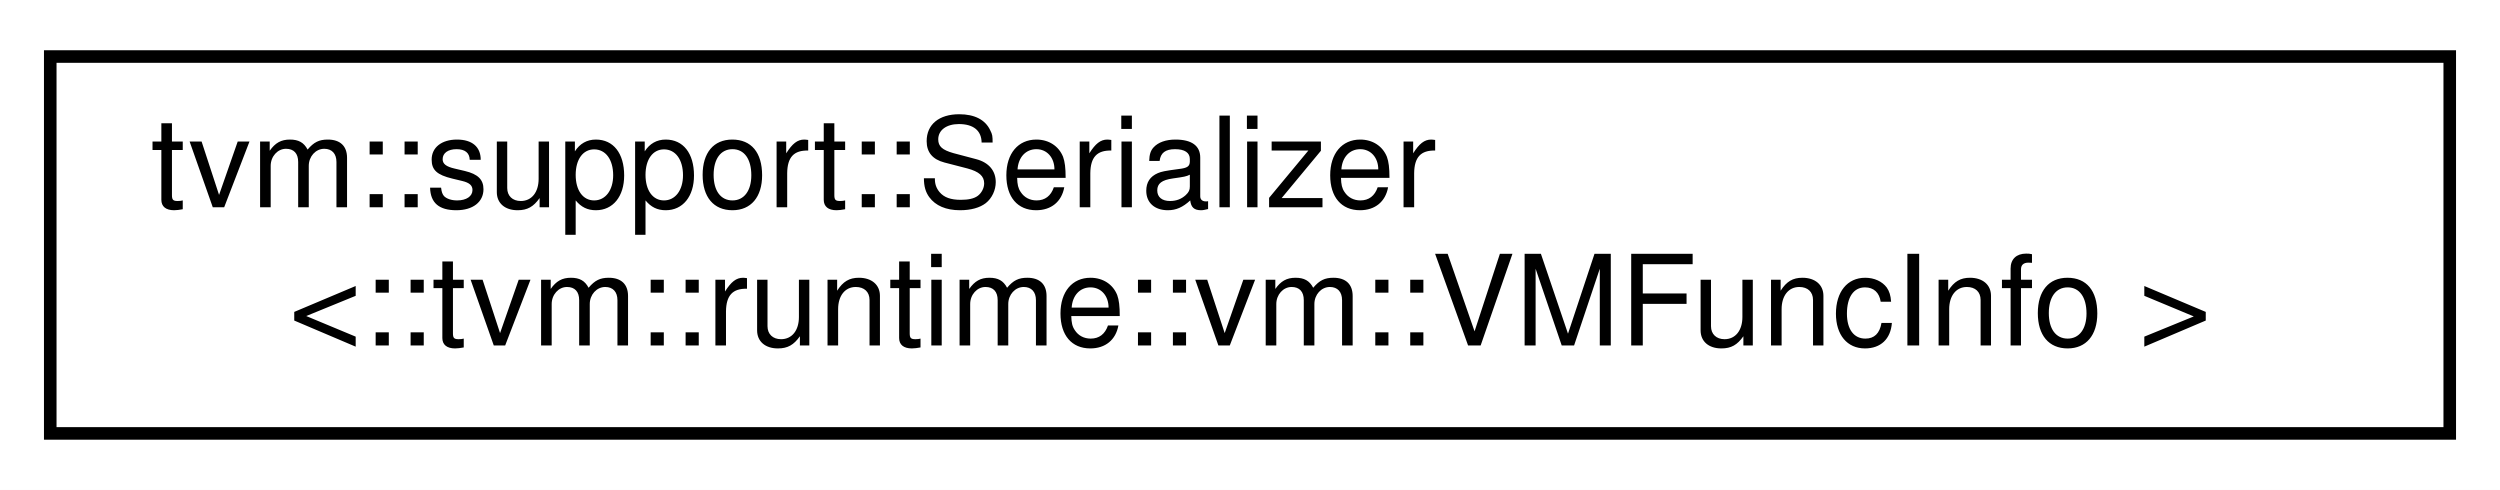
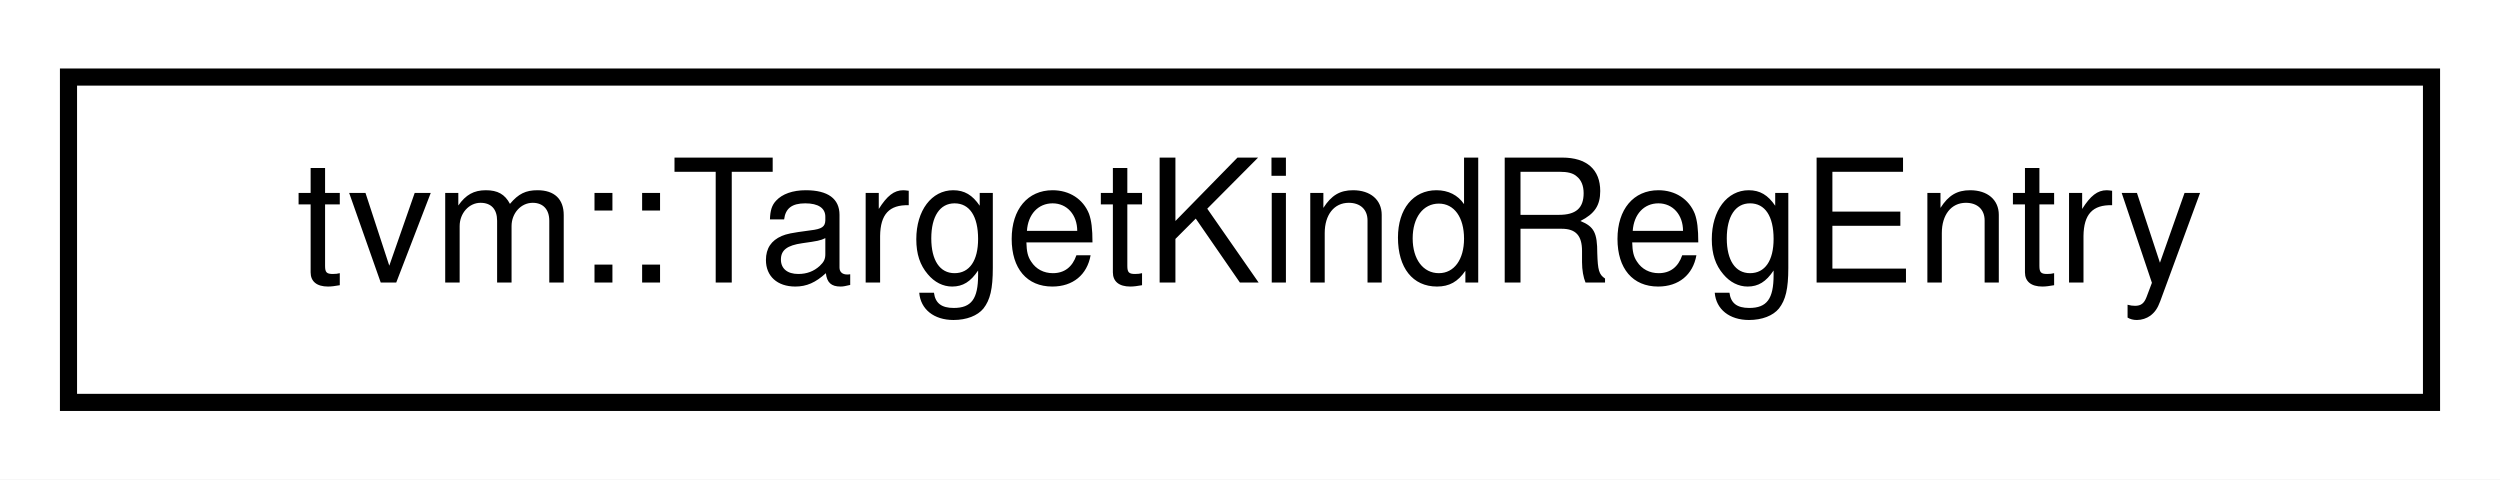
- <svg xmlns="http://www.w3.org/2000/svg" xmlns:xlink="http://www.w3.org/1999/xlink" width="199pt" height="39pt" viewBox="0.00 0.00 199.00 39.00">
-   <g id="graph0" class="graph" transform="scale(1 1) rotate(0) translate(4 35)">
-     <polygon fill="white" stroke="transparent" points="-4,4 -4,-35 195,-35 195,4 -4,4" />
+ <svg xmlns="http://www.w3.org/2000/svg" xmlns:xlink="http://www.w3.org/1999/xlink" width="146pt" height="28pt" viewBox="0.00 0.00 146.00 28.00">
+   <g id="graph0" class="graph" transform="scale(1 1) rotate(0) translate(4 24)">
+     <polygon fill="white" stroke="transparent" points="-4,4 -4,-24 142,-24 142,4 -4,4" />
    <g id="node1" class="node">
      <g id="a_node1">
-         <a xlink:href="structtvm_1_1support_1_1Serializer_3_1_1tvm_1_1runtime_1_1vm_1_1VMFuncInfo_01_4.html" target="_top" xlink:title=" ">
-           <polygon fill="white" stroke="black" points="0,-0.5 0,-30.5 191,-30.5 191,-0.5 0,-0.5" />
-           <text text-anchor="start" x="8" y="-18.5" font-family="Helvetica,sans-Serif" font-size="10.00">tvm::support::Serializer</text>
-           <text text-anchor="middle" x="95.5" y="-7.5" font-family="Helvetica,sans-Serif" font-size="10.00">&lt;::tvm::runtime::vm::VMFuncInfo &gt;</text>
+         <a xlink:href="classtvm_1_1TargetKindRegEntry.html" target="_top" xlink:title="Helper structure to register TargetKind.">
+           <polygon fill="white" stroke="black" points="0,-0.5 0,-19.5 138,-19.5 138,-0.5 0,-0.5" />
+           <text text-anchor="middle" x="69" y="-7.5" font-family="Helvetica,sans-Serif" font-size="10.00">tvm::TargetKindRegEntry</text>
        </a>
      </g>
    </g>
  </g>
</svg>
